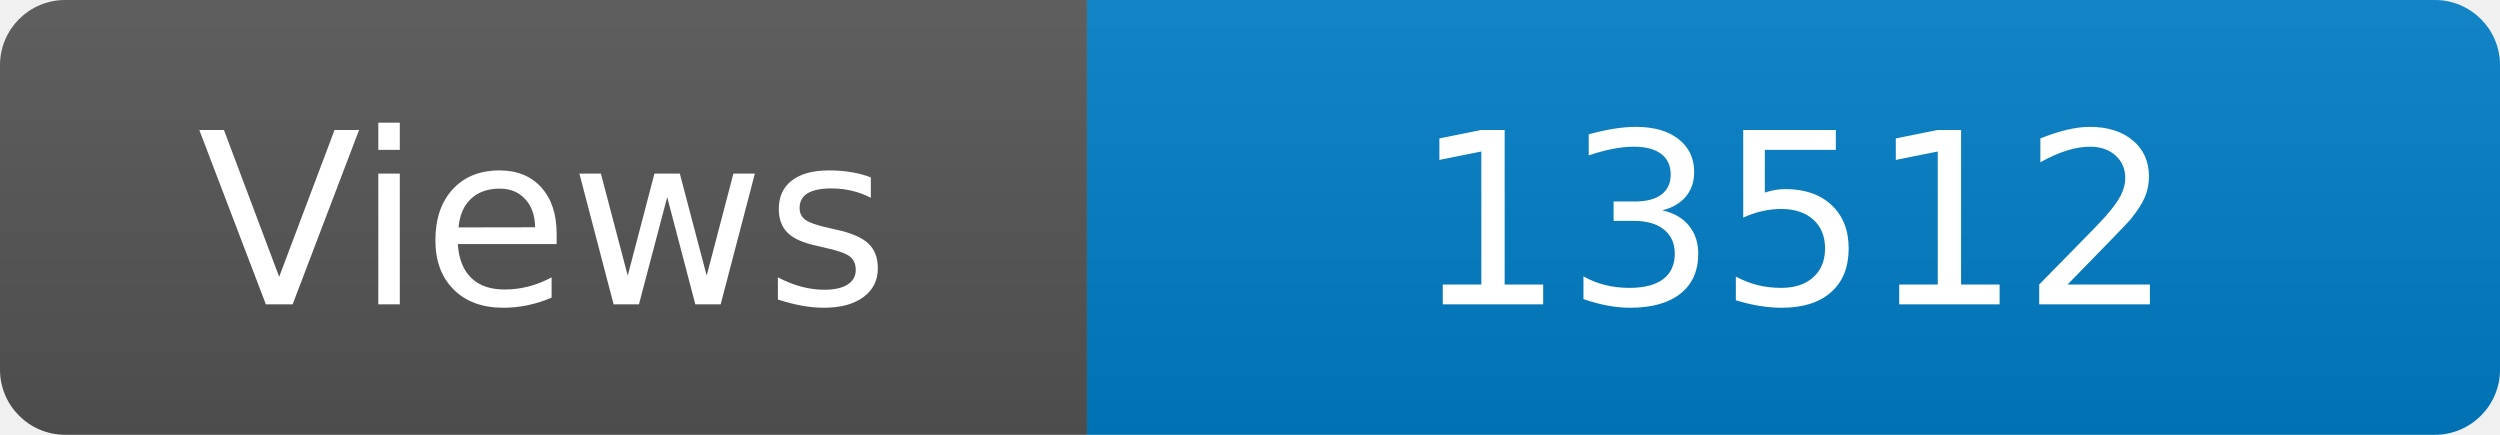
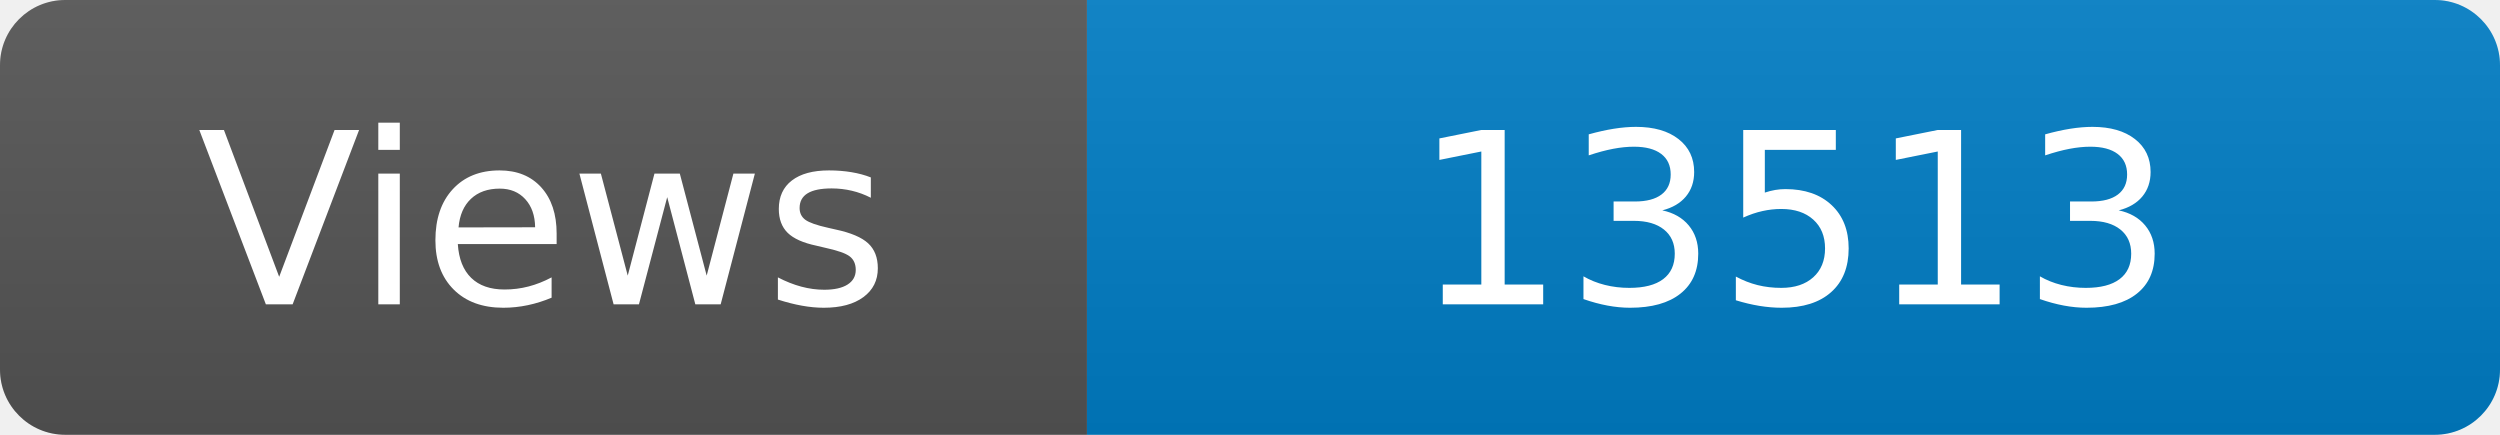
<svg xmlns="http://www.w3.org/2000/svg" width="115" height="20" role="img" aria-label="Maintained?: yes">
  <linearGradient id="s" x2="0" y2="100%">
    <stop offset="0" stop-color="#bbb" stop-opacity=".1" />
    <stop offset="1" stop-opacity=".1" />
  </linearGradient>
  <clipPath id="r">
    <rect width="115" height="20" rx="3" fill="#fff" />
  </clipPath>
  <g clip-path="url(#r)">
    <rect width="50" height="20" fill="#555" />
    <rect x="50" width="160" height="20" fill="#007ec6" />
    <rect width="115" height="20" fill="url(#s)" />
  </g>
  <g fill="#fff" text-anchor="middle" font-family="Verdana,Geneva,DejaVu Sans,sans-serif" font-size="110">
    <text x="250" y="140" transform="scale(.1)" fill="#fff">Views</text>
-     <text x="825" y="140" transform="scale(.1)" fill="#fff">13512</text>
+     <text x="825" y="140" transform="scale(.1)" fill="#fff">13513</text>
  </g>
</svg>
